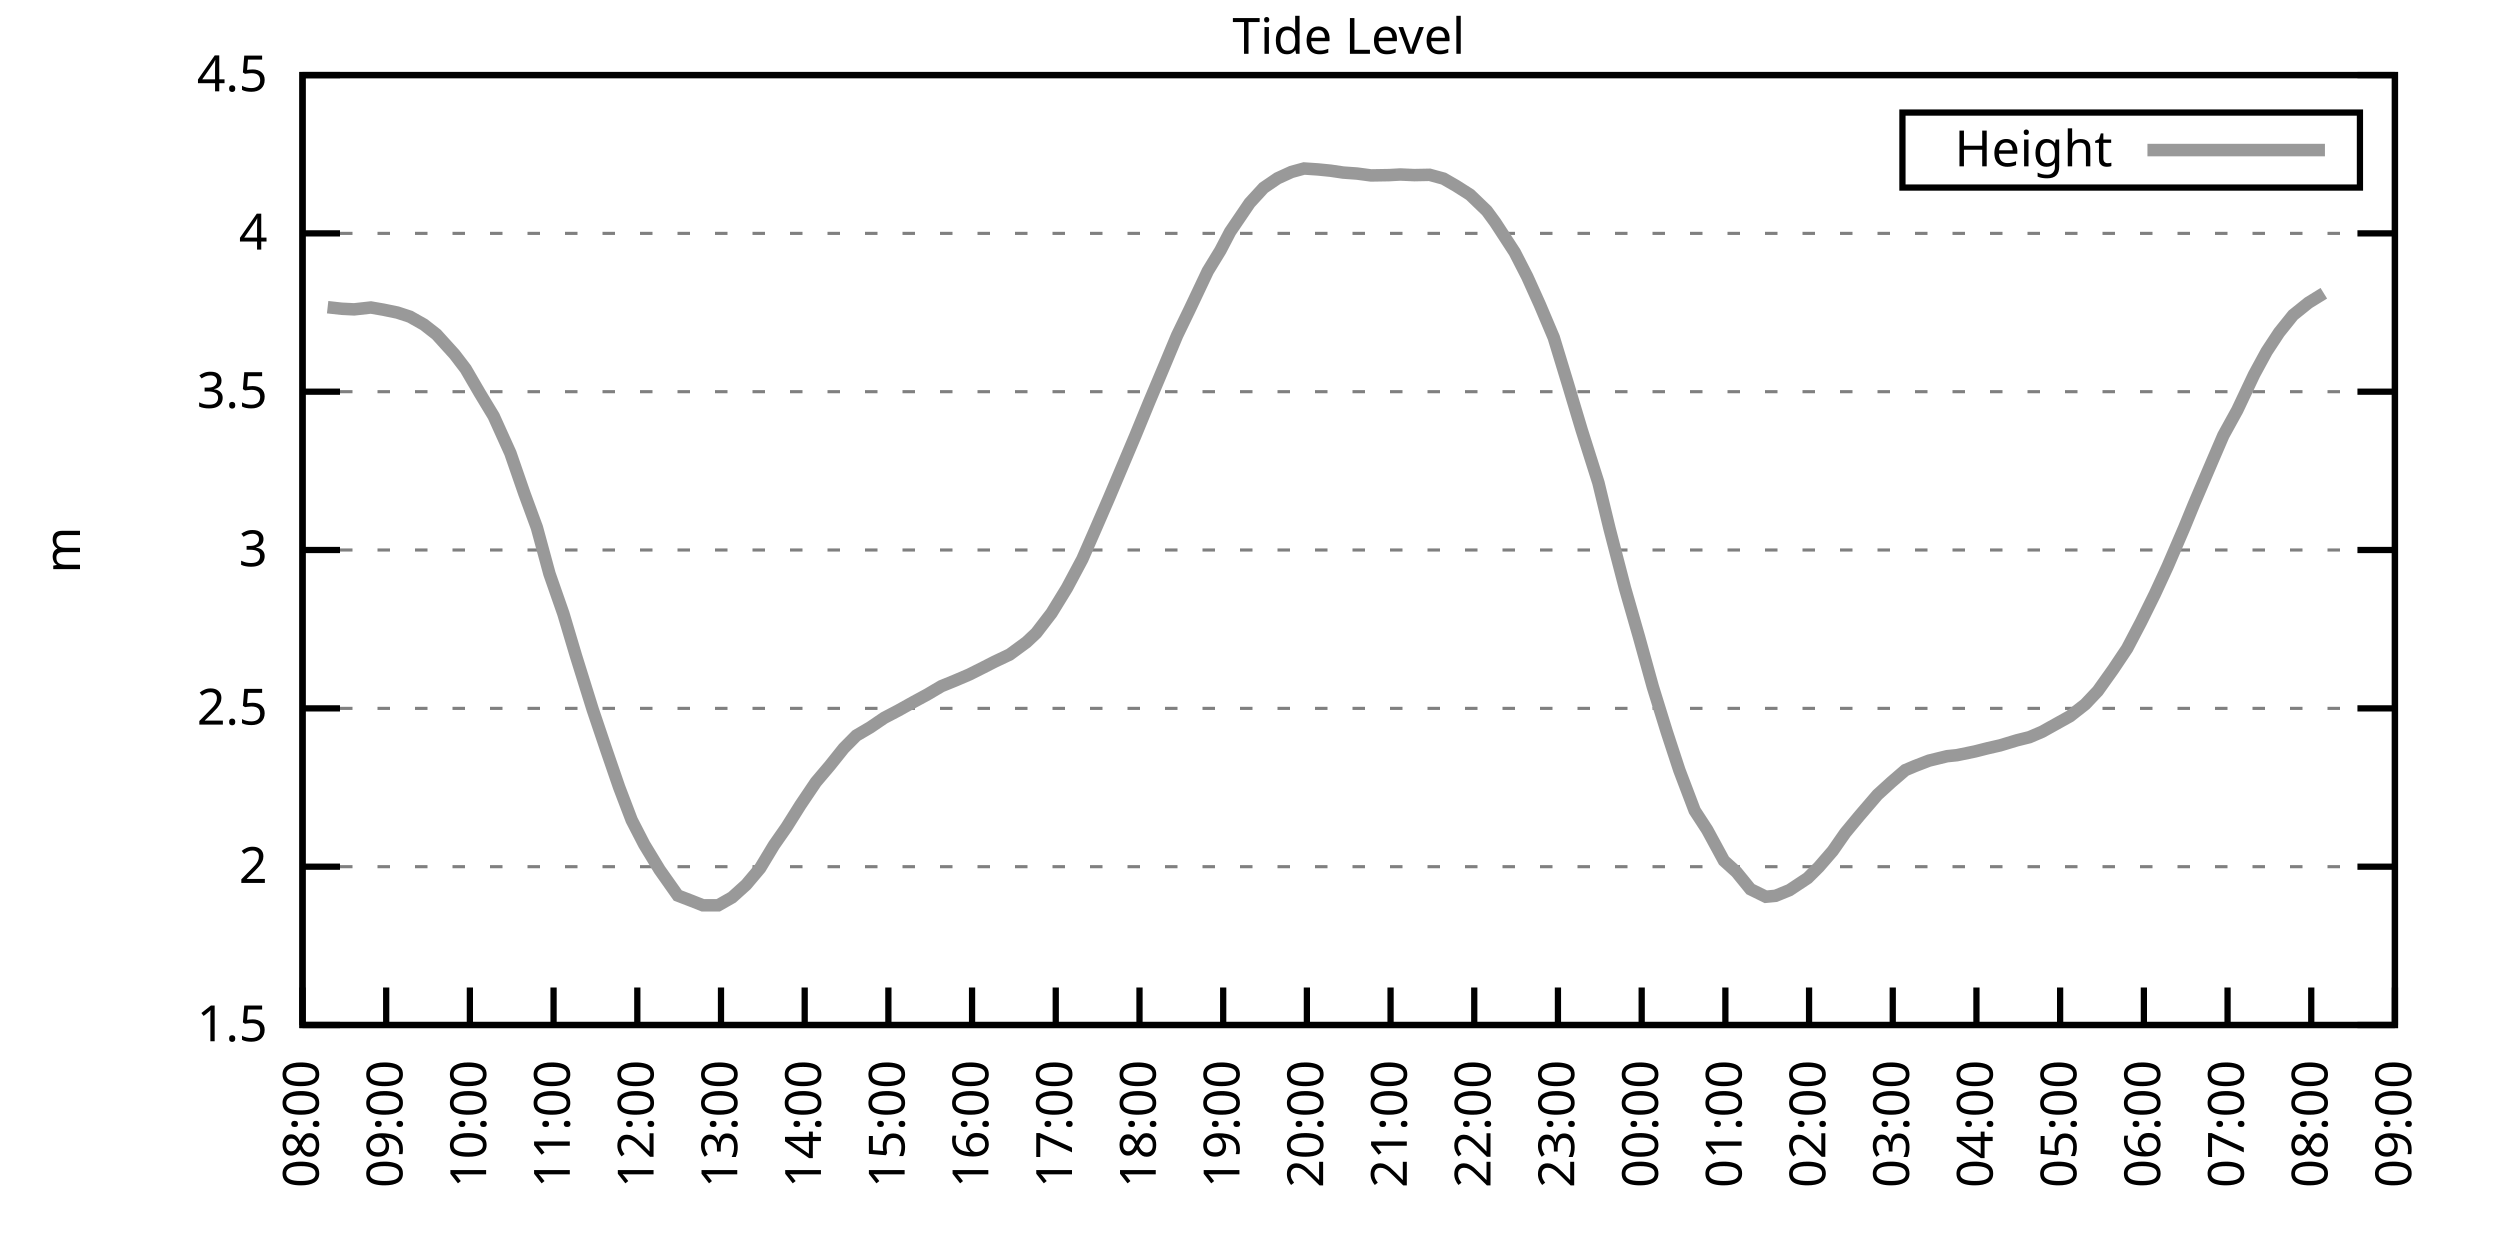
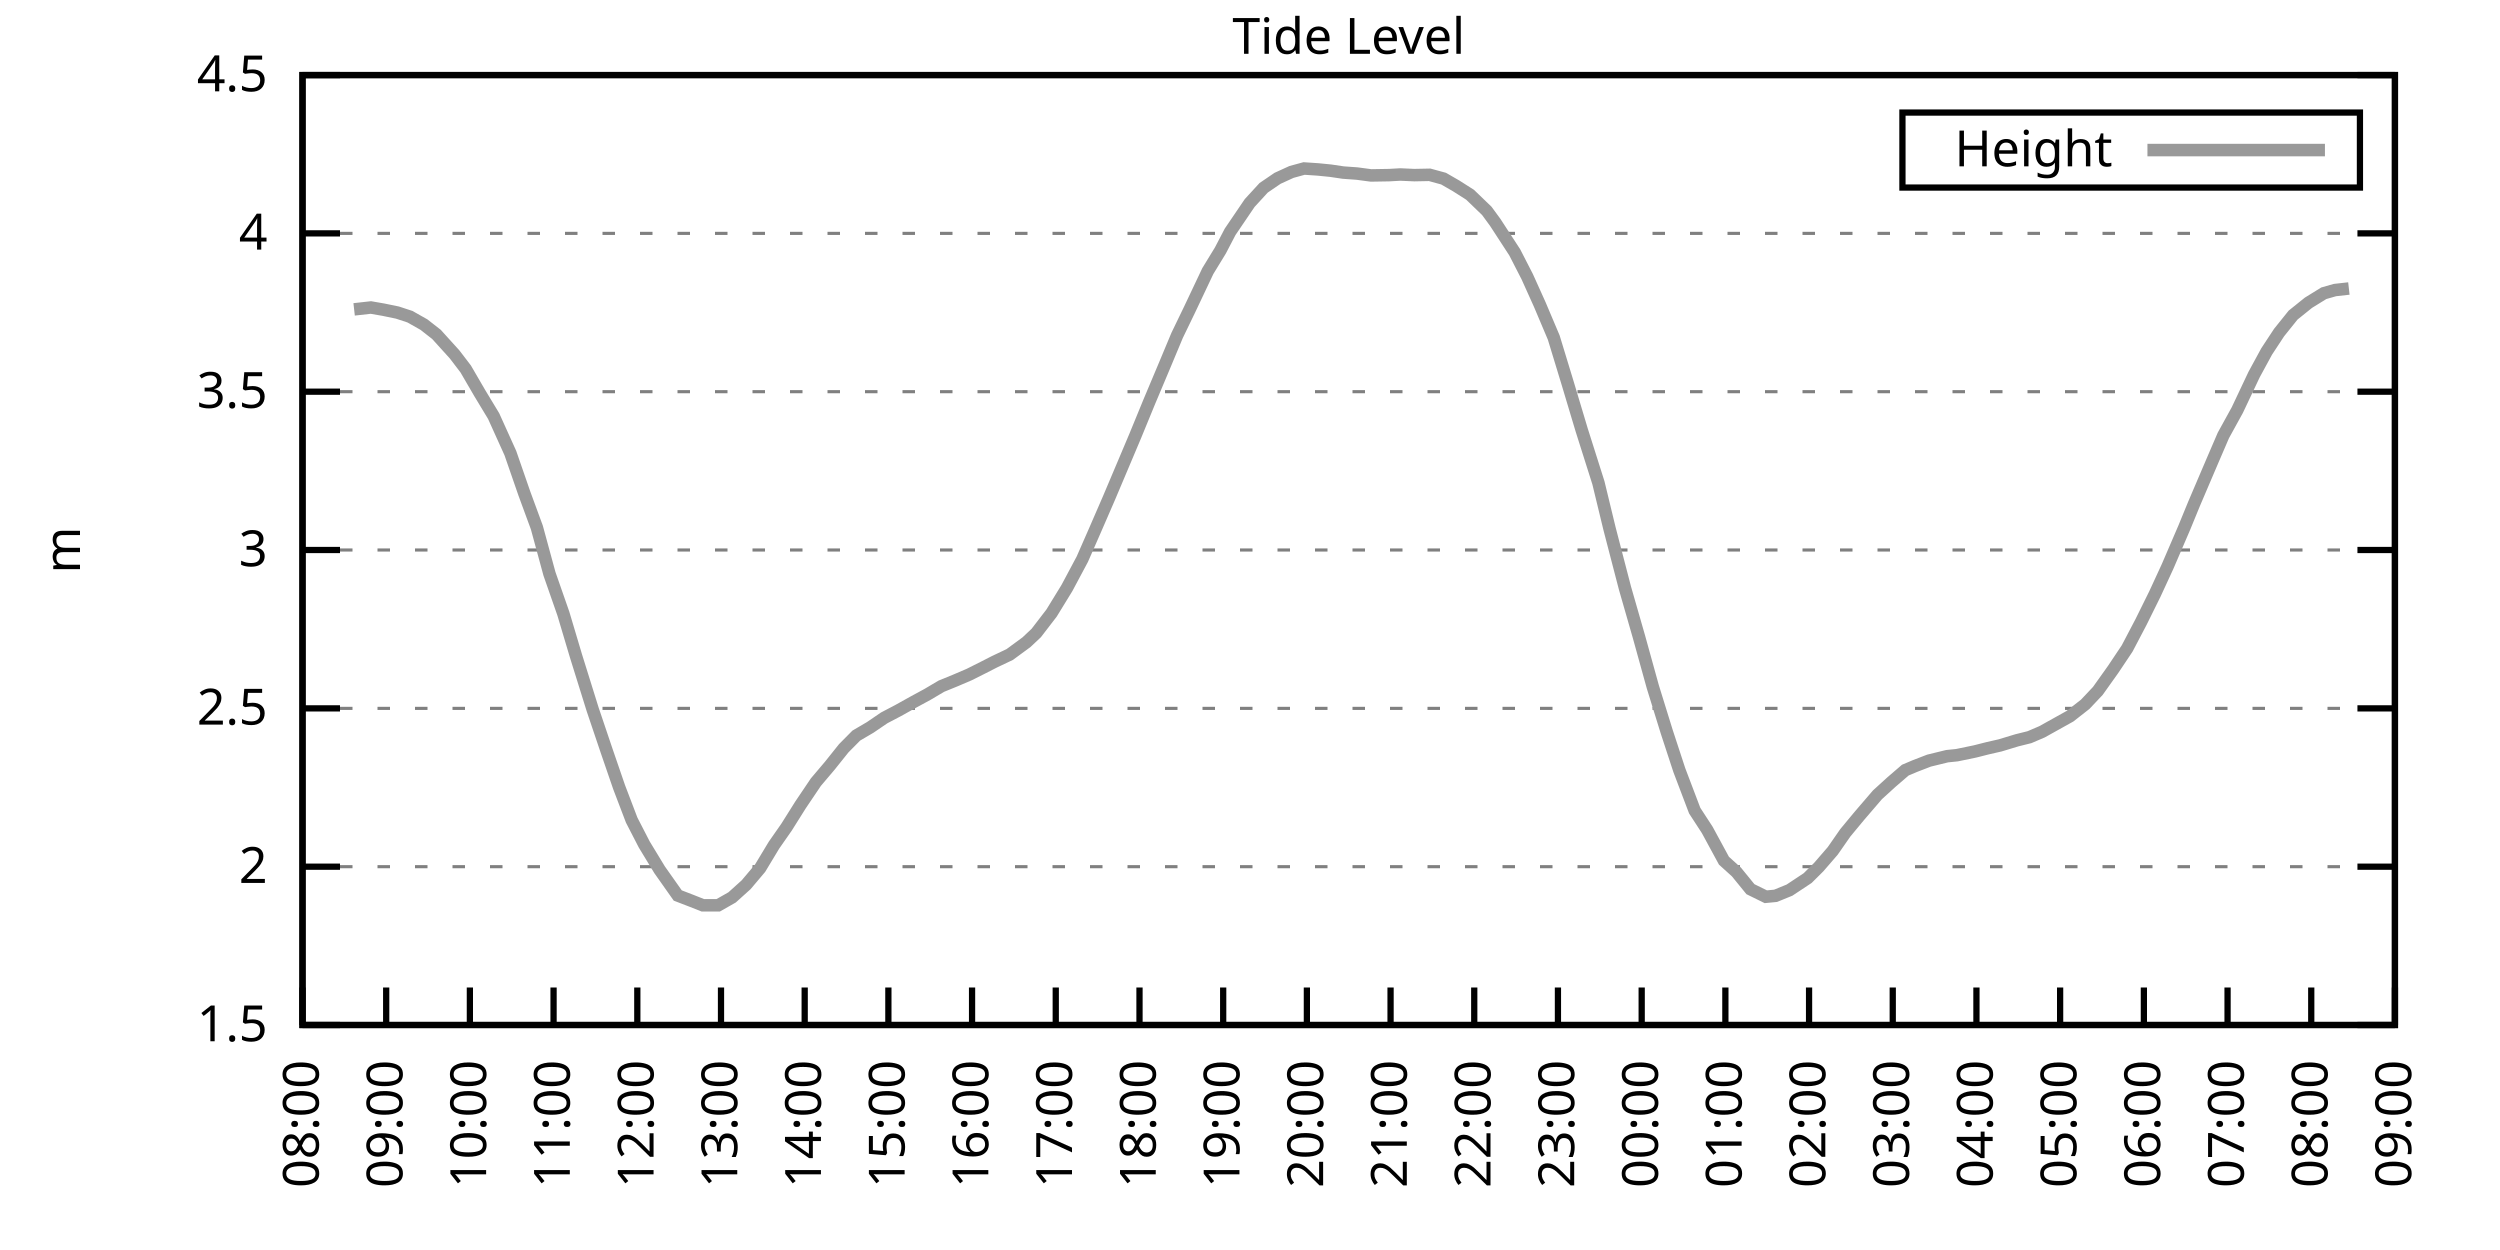
<svg xmlns="http://www.w3.org/2000/svg" xmlns:xlink="http://www.w3.org/1999/xlink" width="400" height="200" viewBox="0 0 400 200">
  <g id="gnuplot_canvas">
    <rect x="0" y="0" width="400" height="200" fill="none" />
    <defs>
      <circle id="gpDot" r="0.5" stroke-width="0.5" stroke="currentColor" />
      <path id="gpPt0" stroke-width="0.333" stroke="currentColor" d="M-1,0 h2 M0,-1 v2" />
      <path id="gpPt1" stroke-width="0.333" stroke="currentColor" d="M-1,-1 L1,1 M1,-1 L-1,1" />
      <path id="gpPt2" stroke-width="0.333" stroke="currentColor" d="M-1,0 L1,0 M0,-1 L0,1 M-1,-1 L1,1 M-1,1 L1,-1" />
      <rect id="gpPt3" stroke-width="0.333" stroke="currentColor" x="-1" y="-1" width="2" height="2" />
      <rect id="gpPt4" stroke-width="0.333" stroke="currentColor" fill="currentColor" x="-1" y="-1" width="2" height="2" />
      <circle id="gpPt5" stroke-width="0.333" stroke="currentColor" cx="0" cy="0" r="1" />
      <use xlink:href="#gpPt5" id="gpPt6" fill="currentColor" stroke="none" />
      <path id="gpPt7" stroke-width="0.333" stroke="currentColor" d="M0,-1.33 L-1.33,0.67 L1.33,0.67 z" />
      <use xlink:href="#gpPt7" id="gpPt8" fill="currentColor" stroke="none" />
      <use xlink:href="#gpPt7" id="gpPt9" stroke="currentColor" transform="rotate(180)" />
      <use xlink:href="#gpPt9" id="gpPt10" fill="currentColor" stroke="none" />
      <use xlink:href="#gpPt3" id="gpPt11" stroke="currentColor" transform="rotate(45)" />
      <use xlink:href="#gpPt11" id="gpPt12" fill="currentColor" stroke="none" />
      <path id="gpPt13" stroke-width="0.333" stroke="currentColor" d="M0,1.330 L1.265,0.411 L0.782,-1.067 L-0.782,-1.076 L-1.265,0.411 z" />
      <use xlink:href="#gpPt13" id="gpPt14" fill="currentColor" stroke="none" />
      <filter id="textbox" filterUnits="objectBoundingBox" x="0" y="0" height="1" width="1">
        <feFlood flood-color="white" flood-opacity="1" result="bgnd" />
        <feComposite in="SourceGraphic" in2="bgnd" operator="atop" />
      </filter>
      <filter id="greybox" filterUnits="objectBoundingBox" x="0" y="0" height="1" width="1">
        <feFlood flood-color="lightgrey" flood-opacity="1" result="grey" />
        <feComposite in="SourceGraphic" in2="grey" operator="atop" />
      </filter>
    </defs>
    <g fill="none" color="white" stroke="currentColor" stroke-width="1.00" stroke-linecap="butt" stroke-linejoin="miter">
</g>
    <g fill="none" color="black" stroke="currentColor" stroke-width="1.00" stroke-linecap="butt" stroke-linejoin="miter">
      <g stroke="none" shape-rendering="crispEdges">
        <polygon fill="rgb(255, 255, 255)" points="48.40,164.00 383.18,164.00 383.18,12.02 48.40,12.02 " />
      </g>
    </g>
    <g fill="none" color="black" stroke="currentColor" stroke-width="1.00" stroke-linecap="butt" stroke-linejoin="miter">
</g>
    <g fill="none" color="black" stroke="black" stroke-width="0.50" stroke-linecap="butt" stroke-linejoin="miter">
</g>
    <g fill="none" color="gray" stroke="currentColor" stroke-width="0.50" stroke-linecap="butt" stroke-linejoin="miter">
      <path stroke="gray" stroke-dasharray="2,4" class="gridline" d="M48.40,164.00 L383.19,164.00  " />
    </g>
    <g fill="none" color="gray" stroke="gray" stroke-width="1.00" stroke-linecap="butt" stroke-linejoin="miter">
</g>
    <g fill="none" color="black" stroke="currentColor" stroke-width="1.00" stroke-linecap="butt" stroke-linejoin="miter">
      <path stroke="black" d="M48.40,164.00 L54.40,164.00 M383.19,164.00 L377.19,164.00  " />
      <g transform="translate(42.80,166.60)" stroke="none" fill="black" font-family="Sans" font-size="8.00" text-anchor="end">
        <text>
          <tspan font-family="Sans"> 1.5</tspan>
        </text>
      </g>
    </g>
    <g fill="none" color="black" stroke="currentColor" stroke-width="1.00" stroke-linecap="butt" stroke-linejoin="miter">
</g>
    <g fill="none" color="black" stroke="black" stroke-width="0.50" stroke-linecap="butt" stroke-linejoin="miter">
</g>
    <g fill="none" color="gray" stroke="currentColor" stroke-width="0.50" stroke-linecap="butt" stroke-linejoin="miter">
      <path stroke="gray" stroke-dasharray="2,4" class="gridline" d="M48.40,138.67 L383.19,138.67  " />
    </g>
    <g fill="none" color="gray" stroke="gray" stroke-width="1.00" stroke-linecap="butt" stroke-linejoin="miter">
</g>
    <g fill="none" color="black" stroke="currentColor" stroke-width="1.00" stroke-linecap="butt" stroke-linejoin="miter">
      <path stroke="black" d="M48.40,138.67 L54.40,138.67 M383.19,138.67 L377.19,138.67  " />
      <g transform="translate(42.80,141.27)" stroke="none" fill="black" font-family="Sans" font-size="8.00" text-anchor="end">
        <text>
          <tspan font-family="Sans"> 2</tspan>
        </text>
      </g>
    </g>
    <g fill="none" color="black" stroke="currentColor" stroke-width="1.00" stroke-linecap="butt" stroke-linejoin="miter">
</g>
    <g fill="none" color="black" stroke="black" stroke-width="0.50" stroke-linecap="butt" stroke-linejoin="miter">
</g>
    <g fill="none" color="gray" stroke="currentColor" stroke-width="0.50" stroke-linecap="butt" stroke-linejoin="miter">
      <path stroke="gray" stroke-dasharray="2,4" class="gridline" d="M48.40,113.34 L383.19,113.34  " />
    </g>
    <g fill="none" color="gray" stroke="gray" stroke-width="1.00" stroke-linecap="butt" stroke-linejoin="miter">
</g>
    <g fill="none" color="black" stroke="currentColor" stroke-width="1.00" stroke-linecap="butt" stroke-linejoin="miter">
      <path stroke="black" d="M48.40,113.34 L54.40,113.34 M383.19,113.34 L377.19,113.34  " />
      <g transform="translate(42.80,115.94)" stroke="none" fill="black" font-family="Sans" font-size="8.00" text-anchor="end">
        <text>
          <tspan font-family="Sans"> 2.5</tspan>
        </text>
      </g>
    </g>
    <g fill="none" color="black" stroke="currentColor" stroke-width="1.00" stroke-linecap="butt" stroke-linejoin="miter">
</g>
    <g fill="none" color="black" stroke="black" stroke-width="0.50" stroke-linecap="butt" stroke-linejoin="miter">
</g>
    <g fill="none" color="gray" stroke="currentColor" stroke-width="0.50" stroke-linecap="butt" stroke-linejoin="miter">
      <path stroke="gray" stroke-dasharray="2,4" class="gridline" d="M48.40,88.00 L383.19,88.00  " />
    </g>
    <g fill="none" color="gray" stroke="gray" stroke-width="1.00" stroke-linecap="butt" stroke-linejoin="miter">
</g>
    <g fill="none" color="black" stroke="currentColor" stroke-width="1.00" stroke-linecap="butt" stroke-linejoin="miter">
      <path stroke="black" d="M48.40,88.00 L54.40,88.00 M383.19,88.00 L377.19,88.00  " />
      <g transform="translate(42.80,90.60)" stroke="none" fill="black" font-family="Sans" font-size="8.00" text-anchor="end">
        <text>
          <tspan font-family="Sans"> 3</tspan>
        </text>
      </g>
    </g>
    <g fill="none" color="black" stroke="currentColor" stroke-width="1.00" stroke-linecap="butt" stroke-linejoin="miter">
</g>
    <g fill="none" color="black" stroke="black" stroke-width="0.50" stroke-linecap="butt" stroke-linejoin="miter">
</g>
    <g fill="none" color="gray" stroke="currentColor" stroke-width="0.50" stroke-linecap="butt" stroke-linejoin="miter">
      <path stroke="gray" stroke-dasharray="2,4" class="gridline" d="M48.40,62.67 L383.19,62.67  " />
    </g>
    <g fill="none" color="gray" stroke="gray" stroke-width="1.00" stroke-linecap="butt" stroke-linejoin="miter">
</g>
    <g fill="none" color="black" stroke="currentColor" stroke-width="1.00" stroke-linecap="butt" stroke-linejoin="miter">
      <path stroke="black" d="M48.40,62.67 L54.40,62.67 M383.19,62.67 L377.19,62.67  " />
      <g transform="translate(42.80,65.27)" stroke="none" fill="black" font-family="Sans" font-size="8.00" text-anchor="end">
        <text>
          <tspan font-family="Sans"> 3.5</tspan>
        </text>
      </g>
    </g>
    <g fill="none" color="black" stroke="currentColor" stroke-width="1.00" stroke-linecap="butt" stroke-linejoin="miter">
</g>
    <g fill="none" color="black" stroke="black" stroke-width="0.50" stroke-linecap="butt" stroke-linejoin="miter">
</g>
    <g fill="none" color="gray" stroke="currentColor" stroke-width="0.50" stroke-linecap="butt" stroke-linejoin="miter">
      <path stroke="gray" stroke-dasharray="2,4" class="gridline" d="M48.40,37.34 L383.19,37.34  " />
    </g>
    <g fill="none" color="gray" stroke="gray" stroke-width="1.00" stroke-linecap="butt" stroke-linejoin="miter">
</g>
    <g fill="none" color="black" stroke="currentColor" stroke-width="1.00" stroke-linecap="butt" stroke-linejoin="miter">
      <path stroke="black" d="M48.40,37.34 L54.40,37.34 M383.19,37.34 L377.19,37.34  " />
      <g transform="translate(42.80,39.94)" stroke="none" fill="black" font-family="Sans" font-size="8.00" text-anchor="end">
        <text>
          <tspan font-family="Sans"> 4</tspan>
        </text>
      </g>
    </g>
    <g fill="none" color="black" stroke="currentColor" stroke-width="1.00" stroke-linecap="butt" stroke-linejoin="miter">
</g>
    <g fill="none" color="black" stroke="black" stroke-width="0.50" stroke-linecap="butt" stroke-linejoin="miter">
</g>
    <g fill="none" color="gray" stroke="currentColor" stroke-width="0.50" stroke-linecap="butt" stroke-linejoin="miter">
      <path stroke="gray" stroke-dasharray="2,4" class="gridline" d="M48.40,12.01 L383.19,12.01  " />
    </g>
    <g fill="none" color="gray" stroke="gray" stroke-width="1.00" stroke-linecap="butt" stroke-linejoin="miter">
</g>
    <g fill="none" color="black" stroke="currentColor" stroke-width="1.00" stroke-linecap="butt" stroke-linejoin="miter">
      <path stroke="black" d="M48.40,12.01 L54.40,12.01 M383.19,12.01 L377.19,12.01  " />
      <g transform="translate(42.80,14.61)" stroke="none" fill="black" font-family="Sans" font-size="8.00" text-anchor="end">
        <text>
          <tspan font-family="Sans"> 4.5</tspan>
        </text>
      </g>
    </g>
    <g fill="none" color="black" stroke="currentColor" stroke-width="1.00" stroke-linecap="butt" stroke-linejoin="miter">
      <path stroke="black" d="M48.40,164.00 L48.40,158.00  " />
      <g transform="translate(51.00,169.60) rotate(270.00)" stroke="none" fill="black" font-family="Sans" font-size="8.00" text-anchor="end">
        <text>
          <tspan font-family="Sans">08:00</tspan>
        </text>
      </g>
    </g>
    <g fill="none" color="black" stroke="currentColor" stroke-width="1.00" stroke-linecap="butt" stroke-linejoin="miter">
      <path stroke="black" d="M61.79,164.00 L61.79,158.00  " />
      <g transform="translate(64.39,169.60) rotate(270.00)" stroke="none" fill="black" font-family="Sans" font-size="8.00" text-anchor="end">
        <text>
          <tspan font-family="Sans">09:00</tspan>
        </text>
      </g>
    </g>
    <g fill="none" color="black" stroke="currentColor" stroke-width="1.00" stroke-linecap="butt" stroke-linejoin="miter">
      <path stroke="black" d="M75.18,164.00 L75.18,158.00  " />
      <g transform="translate(77.78,169.60) rotate(270.00)" stroke="none" fill="black" font-family="Sans" font-size="8.00" text-anchor="end">
        <text>
          <tspan font-family="Sans">10:00</tspan>
        </text>
      </g>
    </g>
    <g fill="none" color="black" stroke="currentColor" stroke-width="1.00" stroke-linecap="butt" stroke-linejoin="miter">
      <path stroke="black" d="M88.57,164.00 L88.57,158.00  " />
      <g transform="translate(91.17,169.60) rotate(270.00)" stroke="none" fill="black" font-family="Sans" font-size="8.00" text-anchor="end">
        <text>
          <tspan font-family="Sans">11:00</tspan>
        </text>
      </g>
    </g>
    <g fill="none" color="black" stroke="currentColor" stroke-width="1.00" stroke-linecap="butt" stroke-linejoin="miter">
      <path stroke="black" d="M101.97,164.00 L101.97,158.00  " />
      <g transform="translate(104.57,169.60) rotate(270.00)" stroke="none" fill="black" font-family="Sans" font-size="8.00" text-anchor="end">
        <text>
          <tspan font-family="Sans">12:00</tspan>
        </text>
      </g>
    </g>
    <g fill="none" color="black" stroke="currentColor" stroke-width="1.00" stroke-linecap="butt" stroke-linejoin="miter">
      <path stroke="black" d="M115.36,164.00 L115.36,158.00  " />
      <g transform="translate(117.96,169.60) rotate(270.00)" stroke="none" fill="black" font-family="Sans" font-size="8.00" text-anchor="end">
        <text>
          <tspan font-family="Sans">13:00</tspan>
        </text>
      </g>
    </g>
    <g fill="none" color="black" stroke="currentColor" stroke-width="1.00" stroke-linecap="butt" stroke-linejoin="miter">
      <path stroke="black" d="M128.75,164.00 L128.75,158.00  " />
      <g transform="translate(131.35,169.60) rotate(270.00)" stroke="none" fill="black" font-family="Sans" font-size="8.00" text-anchor="end">
        <text>
          <tspan font-family="Sans">14:00</tspan>
        </text>
      </g>
    </g>
    <g fill="none" color="black" stroke="currentColor" stroke-width="1.00" stroke-linecap="butt" stroke-linejoin="miter">
      <path stroke="black" d="M142.14,164.00 L142.14,158.00  " />
      <g transform="translate(144.74,169.60) rotate(270.00)" stroke="none" fill="black" font-family="Sans" font-size="8.00" text-anchor="end">
        <text>
          <tspan font-family="Sans">15:00</tspan>
        </text>
      </g>
    </g>
    <g fill="none" color="black" stroke="currentColor" stroke-width="1.00" stroke-linecap="butt" stroke-linejoin="miter">
      <path stroke="black" d="M155.53,164.00 L155.53,158.00  " />
      <g transform="translate(158.13,169.60) rotate(270.00)" stroke="none" fill="black" font-family="Sans" font-size="8.00" text-anchor="end">
        <text>
          <tspan font-family="Sans">16:00</tspan>
        </text>
      </g>
    </g>
    <g fill="none" color="black" stroke="currentColor" stroke-width="1.00" stroke-linecap="butt" stroke-linejoin="miter">
      <path stroke="black" d="M168.92,164.00 L168.92,158.00  " />
      <g transform="translate(171.52,169.60) rotate(270.00)" stroke="none" fill="black" font-family="Sans" font-size="8.00" text-anchor="end">
        <text>
          <tspan font-family="Sans">17:00</tspan>
        </text>
      </g>
    </g>
    <g fill="none" color="black" stroke="currentColor" stroke-width="1.00" stroke-linecap="butt" stroke-linejoin="miter">
      <path stroke="black" d="M182.32,164.00 L182.32,158.00  " />
      <g transform="translate(184.92,169.60) rotate(270.00)" stroke="none" fill="black" font-family="Sans" font-size="8.00" text-anchor="end">
        <text>
          <tspan font-family="Sans">18:00</tspan>
        </text>
      </g>
    </g>
    <g fill="none" color="black" stroke="currentColor" stroke-width="1.00" stroke-linecap="butt" stroke-linejoin="miter">
      <path stroke="black" d="M195.71,164.00 L195.71,158.00  " />
      <g transform="translate(198.31,169.60) rotate(270.00)" stroke="none" fill="black" font-family="Sans" font-size="8.00" text-anchor="end">
        <text>
          <tspan font-family="Sans">19:00</tspan>
        </text>
      </g>
    </g>
    <g fill="none" color="black" stroke="currentColor" stroke-width="1.00" stroke-linecap="butt" stroke-linejoin="miter">
      <path stroke="black" d="M209.10,164.00 L209.10,158.00  " />
      <g transform="translate(211.70,169.60) rotate(270.00)" stroke="none" fill="black" font-family="Sans" font-size="8.00" text-anchor="end">
        <text>
          <tspan font-family="Sans">20:00</tspan>
        </text>
      </g>
    </g>
    <g fill="none" color="black" stroke="currentColor" stroke-width="1.00" stroke-linecap="butt" stroke-linejoin="miter">
      <path stroke="black" d="M222.49,164.00 L222.49,158.00  " />
      <g transform="translate(225.09,169.60) rotate(270.00)" stroke="none" fill="black" font-family="Sans" font-size="8.00" text-anchor="end">
        <text>
          <tspan font-family="Sans">21:00</tspan>
        </text>
      </g>
    </g>
    <g fill="none" color="black" stroke="currentColor" stroke-width="1.00" stroke-linecap="butt" stroke-linejoin="miter">
      <path stroke="black" d="M235.88,164.00 L235.88,158.00  " />
      <g transform="translate(238.48,169.60) rotate(270.00)" stroke="none" fill="black" font-family="Sans" font-size="8.00" text-anchor="end">
        <text>
          <tspan font-family="Sans">22:00</tspan>
        </text>
      </g>
    </g>
    <g fill="none" color="black" stroke="currentColor" stroke-width="1.00" stroke-linecap="butt" stroke-linejoin="miter">
      <path stroke="black" d="M249.27,164.00 L249.27,158.00  " />
      <g transform="translate(251.87,169.60) rotate(270.00)" stroke="none" fill="black" font-family="Sans" font-size="8.00" text-anchor="end">
        <text>
          <tspan font-family="Sans">23:00</tspan>
        </text>
      </g>
    </g>
    <g fill="none" color="black" stroke="currentColor" stroke-width="1.00" stroke-linecap="butt" stroke-linejoin="miter">
      <path stroke="black" d="M262.67,164.00 L262.67,158.00  " />
      <g transform="translate(265.27,169.60) rotate(270.00)" stroke="none" fill="black" font-family="Sans" font-size="8.00" text-anchor="end">
        <text>
          <tspan font-family="Sans">00:00</tspan>
        </text>
      </g>
    </g>
    <g fill="none" color="black" stroke="currentColor" stroke-width="1.00" stroke-linecap="butt" stroke-linejoin="miter">
      <path stroke="black" d="M276.06,164.00 L276.06,158.00  " />
      <g transform="translate(278.66,169.60) rotate(270.00)" stroke="none" fill="black" font-family="Sans" font-size="8.00" text-anchor="end">
        <text>
          <tspan font-family="Sans">01:00</tspan>
        </text>
      </g>
    </g>
    <g fill="none" color="black" stroke="currentColor" stroke-width="1.00" stroke-linecap="butt" stroke-linejoin="miter">
      <path stroke="black" d="M289.45,164.00 L289.45,158.00  " />
      <g transform="translate(292.05,169.60) rotate(270.00)" stroke="none" fill="black" font-family="Sans" font-size="8.00" text-anchor="end">
        <text>
          <tspan font-family="Sans">02:00</tspan>
        </text>
      </g>
    </g>
    <g fill="none" color="black" stroke="currentColor" stroke-width="1.00" stroke-linecap="butt" stroke-linejoin="miter">
      <path stroke="black" d="M302.84,164.00 L302.84,158.00  " />
      <g transform="translate(305.44,169.60) rotate(270.00)" stroke="none" fill="black" font-family="Sans" font-size="8.00" text-anchor="end">
        <text>
          <tspan font-family="Sans">03:00</tspan>
        </text>
      </g>
    </g>
    <g fill="none" color="black" stroke="currentColor" stroke-width="1.00" stroke-linecap="butt" stroke-linejoin="miter">
      <path stroke="black" d="M316.23,164.00 L316.23,158.00  " />
      <g transform="translate(318.83,169.60) rotate(270.00)" stroke="none" fill="black" font-family="Sans" font-size="8.00" text-anchor="end">
        <text>
          <tspan font-family="Sans">04:00</tspan>
        </text>
      </g>
    </g>
    <g fill="none" color="black" stroke="currentColor" stroke-width="1.00" stroke-linecap="butt" stroke-linejoin="miter">
      <path stroke="black" d="M329.62,164.00 L329.62,158.00  " />
      <g transform="translate(332.22,169.60) rotate(270.00)" stroke="none" fill="black" font-family="Sans" font-size="8.00" text-anchor="end">
        <text>
          <tspan font-family="Sans">05:00</tspan>
        </text>
      </g>
    </g>
    <g fill="none" color="black" stroke="currentColor" stroke-width="1.00" stroke-linecap="butt" stroke-linejoin="miter">
      <path stroke="black" d="M343.02,164.00 L343.02,158.00  " />
      <g transform="translate(345.62,169.60) rotate(270.00)" stroke="none" fill="black" font-family="Sans" font-size="8.00" text-anchor="end">
        <text>
          <tspan font-family="Sans">06:00</tspan>
        </text>
      </g>
    </g>
    <g fill="none" color="black" stroke="currentColor" stroke-width="1.00" stroke-linecap="butt" stroke-linejoin="miter">
      <path stroke="black" d="M356.41,164.00 L356.41,158.00  " />
      <g transform="translate(359.01,169.60) rotate(270.00)" stroke="none" fill="black" font-family="Sans" font-size="8.00" text-anchor="end">
        <text>
          <tspan font-family="Sans">07:00</tspan>
        </text>
      </g>
    </g>
    <g fill="none" color="black" stroke="currentColor" stroke-width="1.00" stroke-linecap="butt" stroke-linejoin="miter">
      <path stroke="black" d="M369.80,164.00 L369.80,158.00  " />
      <g transform="translate(372.40,169.60) rotate(270.00)" stroke="none" fill="black" font-family="Sans" font-size="8.00" text-anchor="end">
        <text>
          <tspan font-family="Sans">08:00</tspan>
        </text>
      </g>
    </g>
    <g fill="none" color="black" stroke="currentColor" stroke-width="1.00" stroke-linecap="butt" stroke-linejoin="miter">
      <path stroke="black" d="M383.19,164.00 L383.19,158.00  " />
      <g transform="translate(385.79,169.60) rotate(270.00)" stroke="none" fill="black" font-family="Sans" font-size="8.00" text-anchor="end">
        <text>
          <tspan font-family="Sans">09:00</tspan>
        </text>
      </g>
    </g>
    <g fill="none" color="black" stroke="currentColor" stroke-width="1.00" stroke-linecap="butt" stroke-linejoin="miter">
</g>
    <g fill="none" color="black" stroke="currentColor" stroke-width="1.00" stroke-linecap="butt" stroke-linejoin="miter">
      <path stroke="black" d="M48.40,12.01 L48.40,164.00 L383.19,164.00 L383.19,12.01 L48.40,12.01 Z  " />
    </g>
    <g fill="none" color="black" stroke="currentColor" stroke-width="1.00" stroke-linecap="butt" stroke-linejoin="miter">
</g>
    <g fill="none" color="black" stroke="currentColor" stroke-width="1.00" stroke-linecap="butt" stroke-linejoin="miter">
      <path stroke="black" d="M304.39,30.01 L304.39,18.01 L377.59,18.01 L377.59,30.01 L304.39,30.01 Z  " />
    </g>
    <g id="Tide_level_plot_1">
      <g fill="none" color="white" stroke="black" stroke-width="2.00" stroke-linecap="butt" stroke-linejoin="miter">
</g>
      <g fill="none" color="black" stroke="currentColor" stroke-width="2.00" stroke-linecap="butt" stroke-linejoin="miter">
        <g transform="translate(337.99,26.61)" stroke="none" fill="black" font-family="Sans" font-size="8.00" text-anchor="end">
          <text>
            <tspan font-family="Sans">Height</tspan>
          </text>
        </g>
      </g>
      <g fill="none" color="black" stroke="currentColor" stroke-width="2.00" stroke-linecap="butt" stroke-linejoin="miter">
-         <path stroke="rgb(153, 153, 153)" d="M343.59,24.01 L371.99,24.01 M52.42,49.15 L54.65,49.40 L56.66,49.50 L59.34,49.20 L61.35,49.55 L63.58,50.01   L65.59,50.67 L67.82,51.93 L69.83,53.50 L72.73,56.70 L74.51,59.03 L76.75,62.88 L78.98,66.57 L81.66,72.50   L83.89,78.94 L85.90,84.41 L87.91,91.80 L90.14,98.19 L92.15,104.93 L94.82,113.49 L97.06,120.13 L99.06,125.95   L101.07,131.22 L103.08,135.12 L105.54,139.17 L108.44,143.28 L110.67,144.14 L112.46,144.85 L114.91,144.85 L117.14,143.58   L119.38,141.56 L121.61,138.92 L123.84,135.22 L125.85,132.34 L128.08,128.79 L130.54,125.14 L132.77,122.51 L135.00,119.72   L137.01,117.69 L139.24,116.38 L141.47,114.86 L143.70,113.69 L146.16,112.32 L148.39,111.11 L150.62,109.79 L152.85,108.88   L155.09,107.92 L157.32,106.80 L159.10,105.89 L161.56,104.72 L164.24,102.75 L165.80,101.28 L168.25,98.09 L170.71,94.08   L173.17,89.47 L175.17,84.91 L177.41,79.75 L179.64,74.48 L181.65,69.72 L183.88,64.29 L186.33,58.47 L188.34,53.66   L190.35,49.50 L193.25,43.37 L195.26,40.08 L196.82,37.09 L199.95,32.48 L202.18,30.05 L204.41,28.53 L206.64,27.51   L208.65,26.96 L210.88,27.11 L212.89,27.31 L214.90,27.61 L217.13,27.77 L219.37,28.07 L222.27,28.02 L224.05,27.92   L226.29,28.02 L228.74,27.97 L230.97,28.58 L232.98,29.74 L235.21,31.16 L237.89,33.74 L239.23,35.57 L242.36,40.38   L244.36,44.28 L246.37,48.74 L248.60,54.01 L250.84,61.36 L253.07,68.80 L255.75,77.26 L257.53,84.61 L259.99,94.08   L262.22,101.84 L264.45,109.89 L266.68,117.09 L268.69,123.22 L271.15,129.70 L273.16,132.79 L275.83,137.71 L277.84,139.53   L280.07,142.27 L282.53,143.48 L284.09,143.33 L286.32,142.42 L289.23,140.49 L291.01,138.72 L293.24,136.14 L295.25,133.25   L297.48,130.56 L300.39,127.17 L302.62,125.14 L304.85,123.22 L306.41,122.56 L308.64,121.70 L311.54,120.99 L313.11,120.83   L316.01,120.23 L318.02,119.72 L320.03,119.26 L322.70,118.45 L324.71,117.95 L326.72,117.09 L331.19,114.60 L333.64,112.68   L335.65,110.55 L338.10,107.11 L340.34,103.76 L342.57,99.51 L344.80,95.00 L346.81,90.64 L349.49,84.41 L351.05,80.61   L353.95,73.82 L355.74,69.66 L357.97,65.61 L360.65,59.94 L362.66,56.24 L364.66,53.20 L366.90,50.41 L369.35,48.44   L371.81,46.92  " />
+         <path stroke="rgb(153, 153, 153)" d="M343.59,24.01 L371.99,24.01 M56.66,49.50 L59.34,49.20 L61.35,49.55 L63.58,50.01 L65.59,50.67 L67.82,51.93   L69.83,53.50 L72.73,56.70 L74.51,59.03 L76.75,62.88 L78.98,66.57 L81.66,72.50 L83.89,78.94 L85.90,84.41   L87.91,91.80 L90.14,98.19 L92.15,104.93 L94.82,113.49 L97.06,120.13 L99.06,125.95 L101.07,131.22 L103.08,135.12   L105.54,139.17 L108.44,143.28 L110.67,144.14 L112.46,144.85 L114.91,144.85 L117.14,143.58 L119.38,141.56 L121.61,138.92   L123.84,135.22 L125.85,132.34 L128.08,128.79 L130.54,125.14 L132.77,122.51 L135.00,119.72 L137.01,117.69 L139.24,116.38   L141.47,114.86 L143.70,113.69 L146.16,112.32 L148.39,111.11 L150.62,109.79 L152.85,108.88 L155.09,107.92 L157.32,106.80   L159.10,105.89 L161.56,104.72 L164.24,102.75 L165.80,101.28 L168.25,98.09 L170.71,94.08 L173.17,89.47 L175.17,84.91   L177.41,79.75 L179.64,74.48 L181.65,69.72 L183.88,64.29 L186.33,58.47 L188.34,53.66 L190.35,49.50 L193.25,43.37   L195.26,40.08 L196.82,37.09 L199.95,32.48 L202.18,30.05 L204.41,28.53 L206.64,27.51 L208.65,26.96 L210.88,27.11   L212.89,27.31 L214.90,27.61 L217.13,27.77 L219.37,28.07 L222.27,28.02 L224.05,27.92 L226.29,28.02 L228.74,27.97   L230.97,28.58 L232.98,29.74 L235.21,31.16 L237.89,33.74 L239.23,35.57 L242.36,40.38 L244.36,44.28 L246.37,48.74   L248.60,54.01 L250.84,61.36 L253.07,68.80 L255.75,77.26 L257.53,84.61 L259.99,94.08 L262.22,101.84 L264.45,109.89   L266.68,117.09 L268.69,123.22 L271.15,129.70 L273.16,132.79 L275.83,137.71 L277.84,139.53 L280.07,142.27 L282.53,143.48   L284.09,143.33 L286.32,142.42 L289.23,140.49 L291.01,138.72 L293.24,136.14 L295.25,133.25 L297.48,130.56 L300.39,127.17   L302.62,125.14 L304.85,123.22 L306.41,122.56 L308.64,121.70 L311.54,120.99 L313.11,120.83 L316.01,120.23 L318.02,119.72   L320.03,119.26 L322.70,118.45 L324.71,117.95 L326.72,117.09 L331.19,114.60 L333.64,112.68 L335.65,110.55 L338.10,107.11   L340.34,103.76 L342.57,99.51 L344.80,95.00 L346.81,90.64 L349.49,84.41 L351.05,80.61 L353.95,73.82 L355.74,69.66   L357.97,65.61 L360.65,59.94 L362.66,56.24 L364.66,53.20 L366.90,50.41 L369.35,48.44 L371.81,46.92 L373.59,46.41   L375.82,46.16  " />
      </g>
    </g>
    <g fill="none" color="black" stroke="currentColor" stroke-width="2.00" stroke-linecap="butt" stroke-linejoin="miter">
</g>
    <g fill="none" color="black" stroke="black" stroke-width="1.00" stroke-linecap="butt" stroke-linejoin="miter">
</g>
    <g fill="none" color="black" stroke="currentColor" stroke-width="1.00" stroke-linecap="butt" stroke-linejoin="miter">
      <path stroke="black" d="M48.40,12.01 L48.40,164.00 L383.19,164.00 L383.19,12.01 L48.40,12.01 Z  " />
      <g transform="translate(12.80,88.01) rotate(270.00)" stroke="none" fill="black" font-family="Sans" font-size="8.00" text-anchor="middle">
        <text>
          <tspan font-family="Sans">m</tspan>
        </text>
      </g>
    </g>
    <g fill="none" color="black" stroke="currentColor" stroke-width="1.00" stroke-linecap="butt" stroke-linejoin="miter">
</g>
    <g fill="none" color="black" stroke="currentColor" stroke-width="1.00" stroke-linecap="butt" stroke-linejoin="miter">
      <g transform="translate(215.79,8.61)" stroke="none" fill="black" font-family="Sans" font-size="8.00" text-anchor="middle">
        <text>
          <tspan font-family="Sans">Tide Level</tspan>
        </text>
      </g>
    </g>
    <g fill="none" color="black" stroke="currentColor" stroke-width="1.00" stroke-linecap="butt" stroke-linejoin="miter">
</g>
  </g>
</svg>
